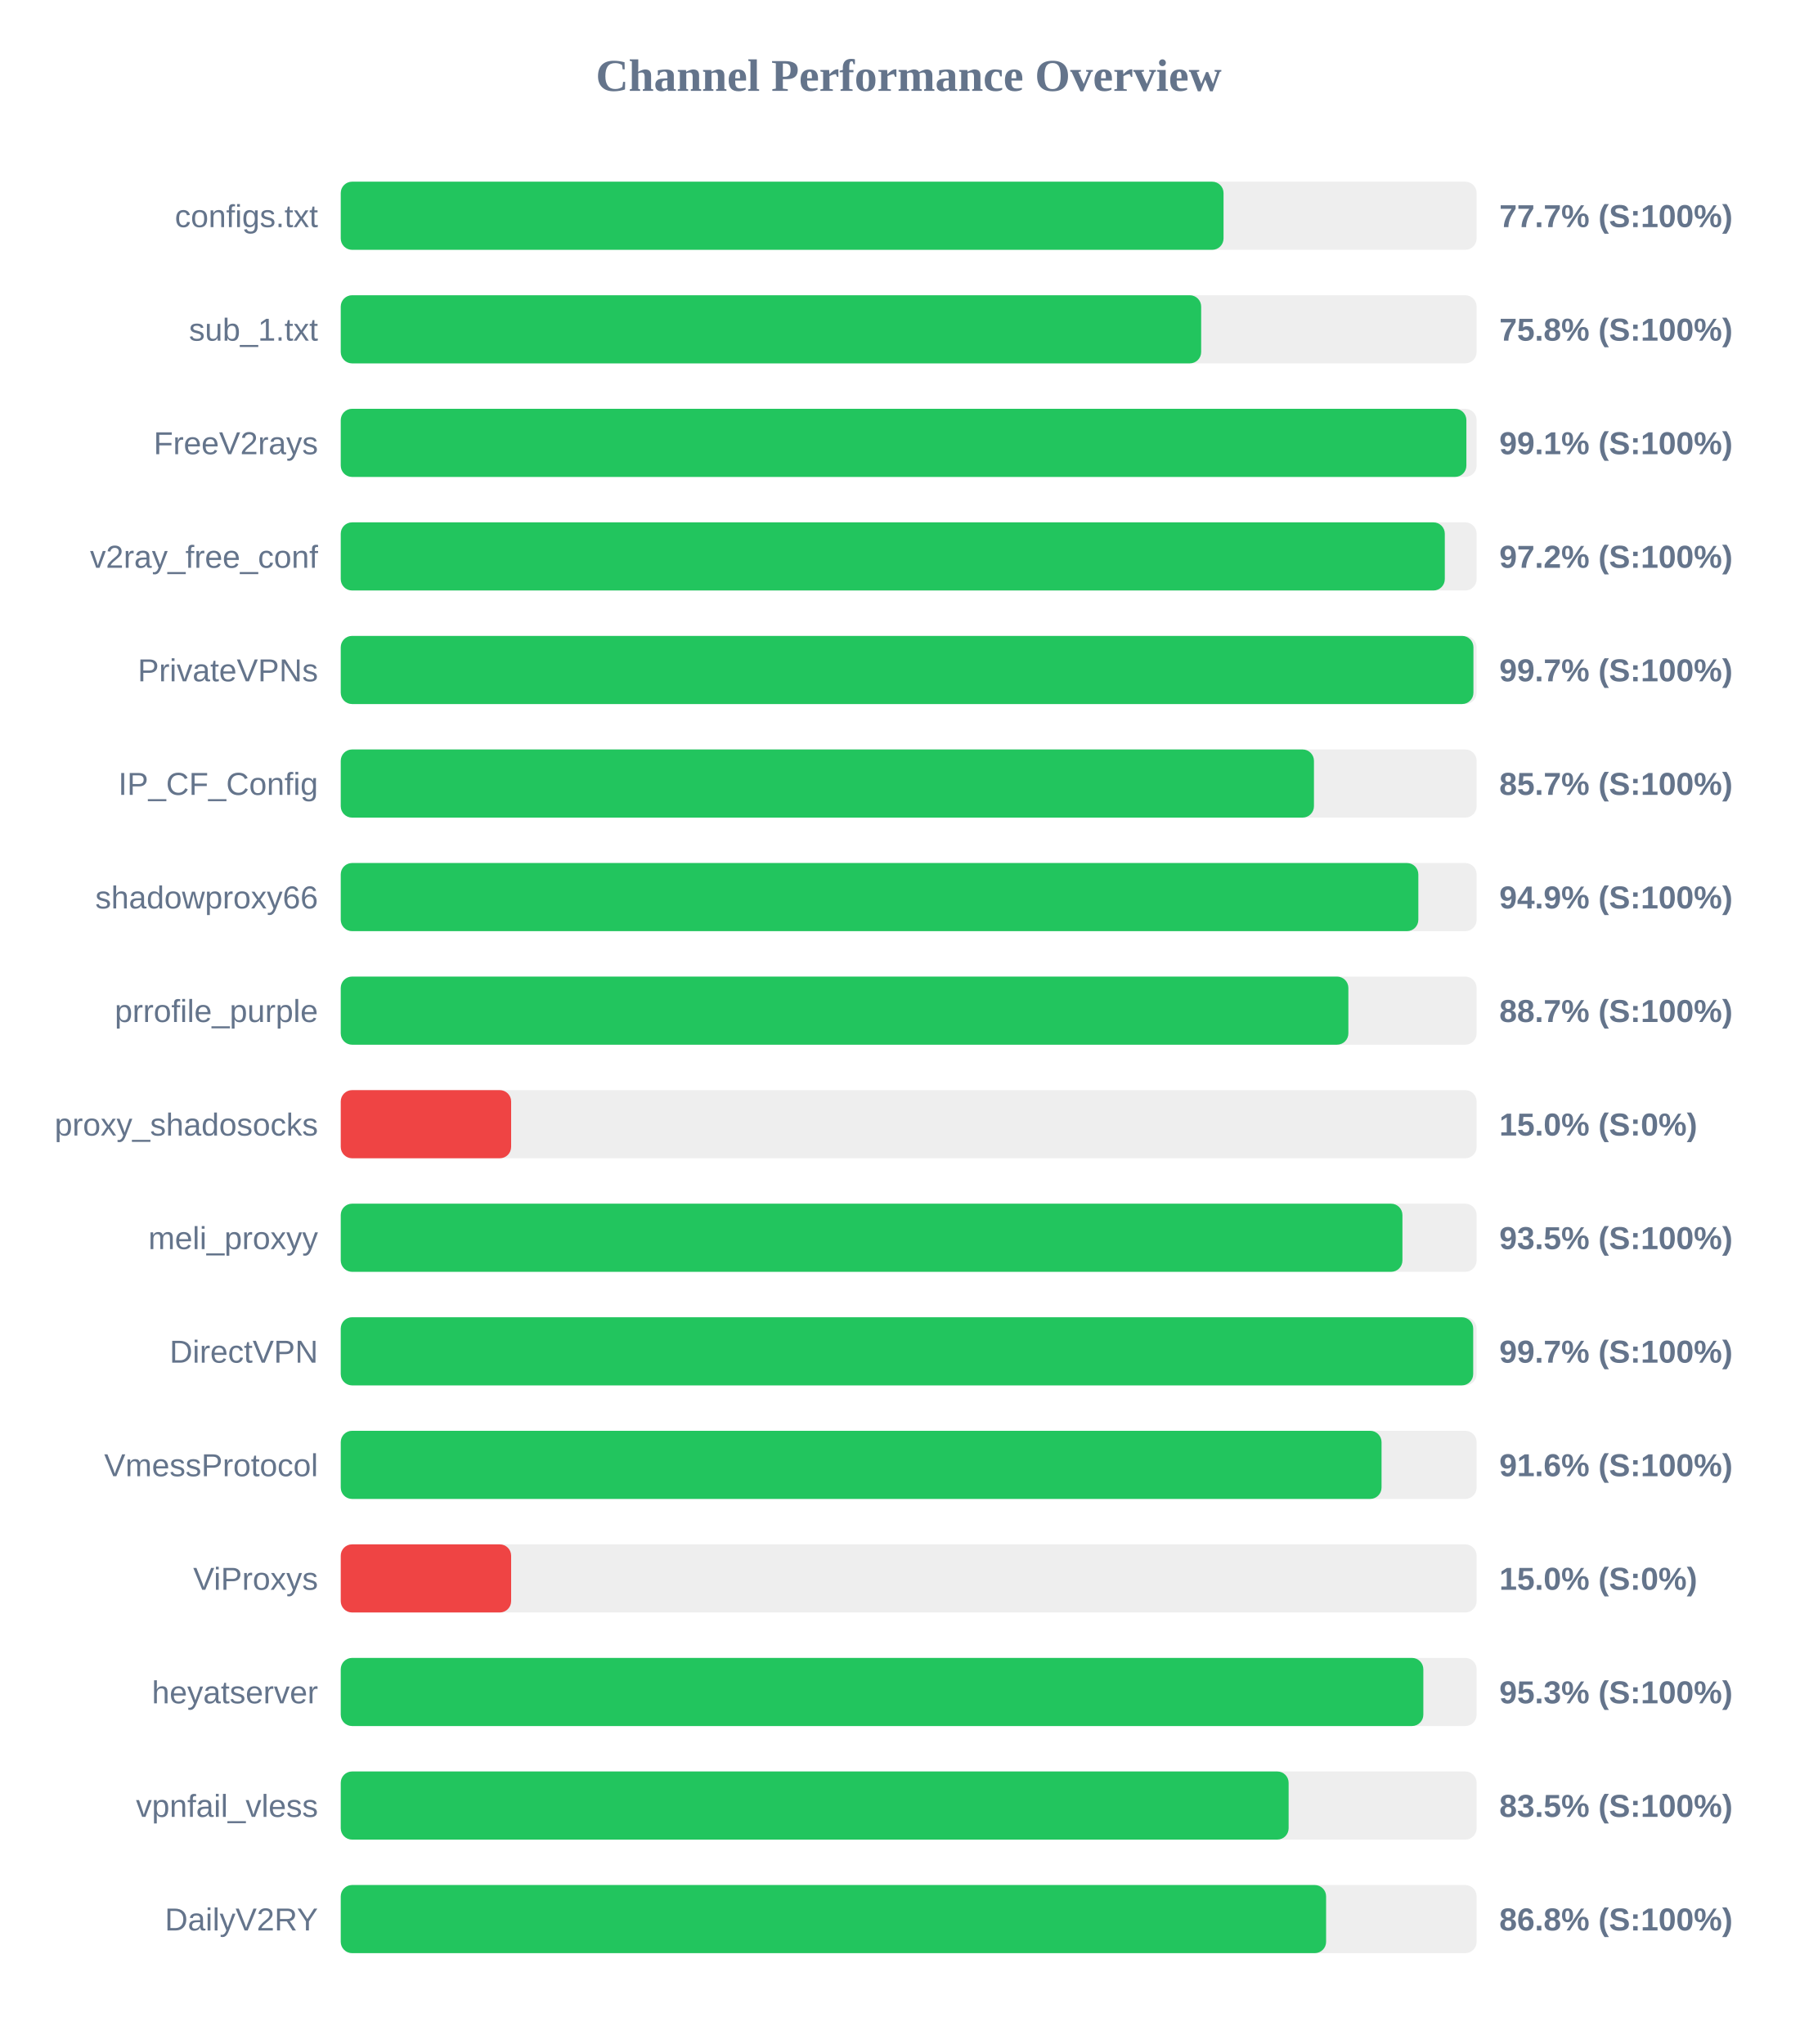
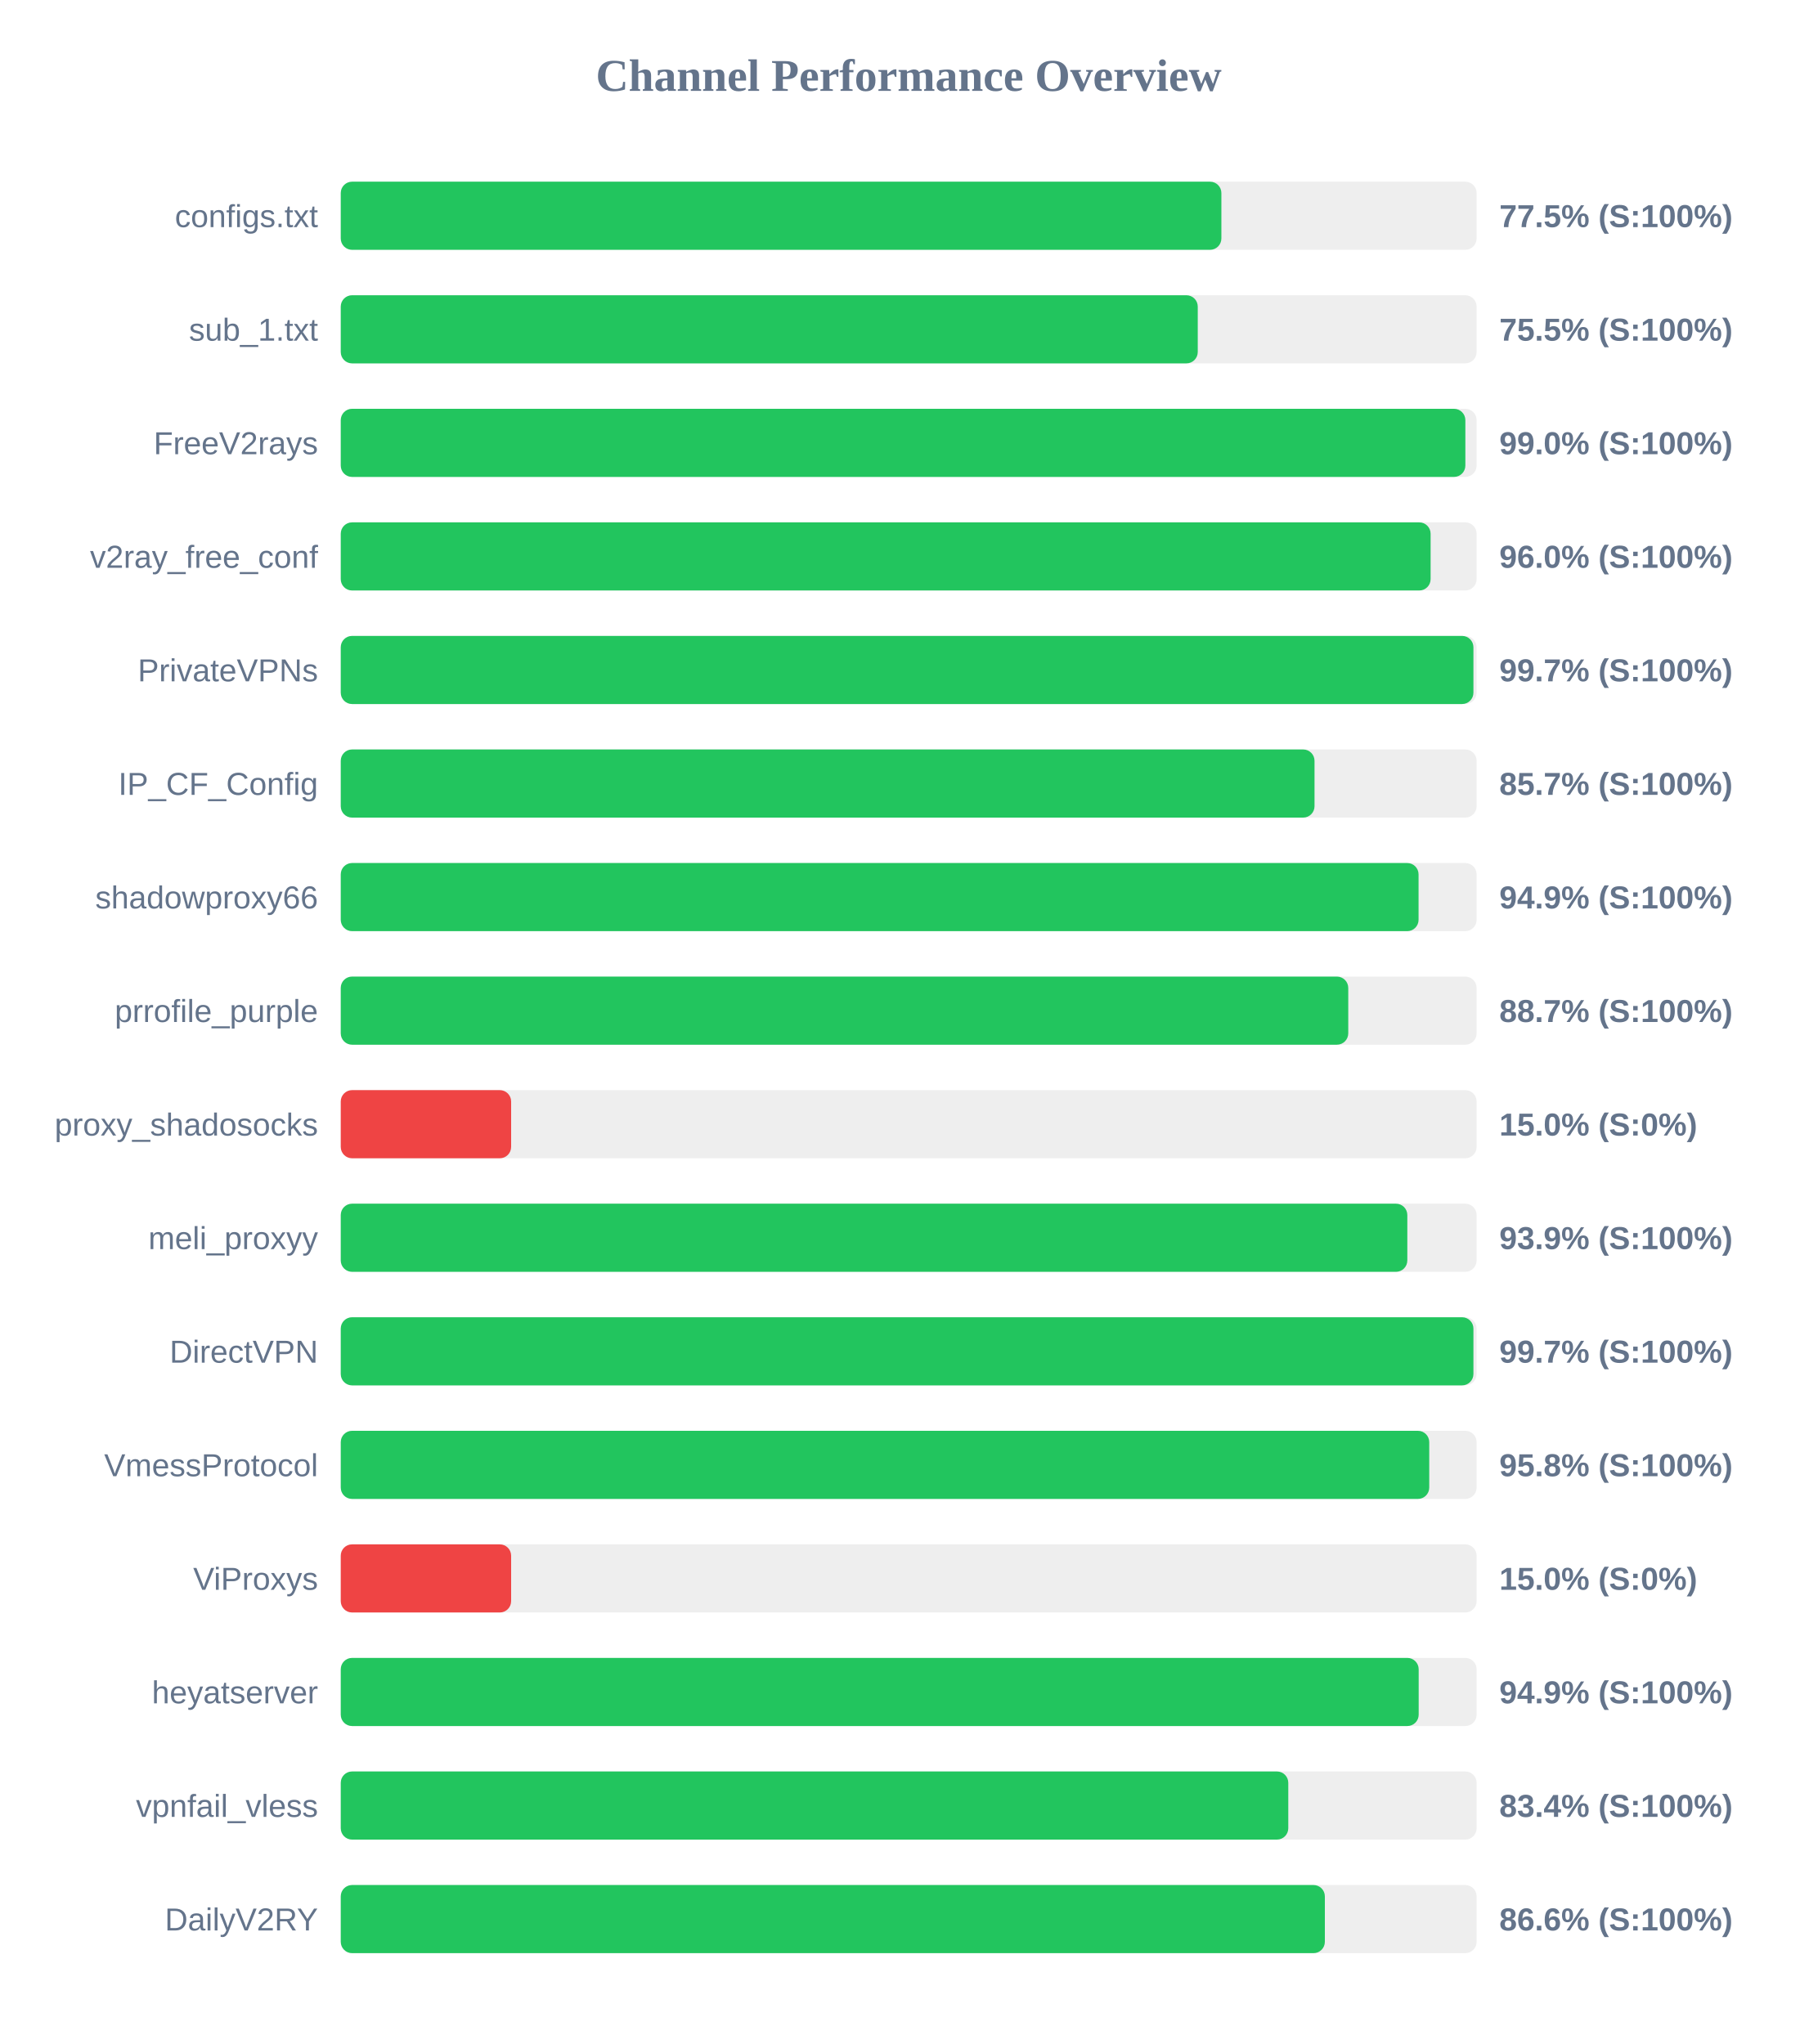
<svg xmlns="http://www.w3.org/2000/svg" width="800" height="900" version="1.1">
  <style>
        .row { font: 14px Arial; fill: #64748b; }
        .score { font: bold 14px Arial; fill: #64748b; }
    </style>
  <text x="400" y="40" text-anchor="middle" font-size="20px" font-weight="bold" fill="#64748b">Channel Performance Overview</text>
  <rect x="150" y="80" width="500" height="30" fill="#eee" rx="5" />
-   <rect x="150" y="80" width="388.6" height="30" fill="#22c55e" rx="5" />
+   <rect x="150" y="80" width="387.65" height="30" fill="#22c55e" rx="5" />
  <text x="140" y="100" text-anchor="end" class="row">configs.txt</text>
-   <text x="660" y="100" text-anchor="start" class="score">77.7% (S:100%)</text>
+   <text x="660" y="100" text-anchor="start" class="score">77.5% (S:100%)</text>
  <rect x="150" y="130" width="500" height="30" fill="#eee" rx="5" />
-   <rect x="150" y="130" width="378.75" height="30" fill="#22c55e" rx="5" />
+   <rect x="150" y="130" width="377.25" height="30" fill="#22c55e" rx="5" />
  <text x="140" y="150" text-anchor="end" class="row">sub_1.txt</text>
-   <text x="660" y="150" text-anchor="start" class="score">75.8% (S:100%)</text>
+   <text x="660" y="150" text-anchor="start" class="score">75.5% (S:100%)</text>
  <rect x="150" y="180" width="500" height="30" fill="#eee" rx="5" />
-   <rect x="150" y="180" width="495.5" height="30" fill="#22c55e" rx="5" />
+   <rect x="150" y="180" width="495.05" height="30" fill="#22c55e" rx="5" />
  <text x="140" y="200" text-anchor="end" class="row">FreeV2rays</text>
-   <text x="660" y="200" text-anchor="start" class="score">99.1% (S:100%)</text>
+   <text x="660" y="200" text-anchor="start" class="score">99.0% (S:100%)</text>
  <rect x="150" y="230" width="500" height="30" fill="#eee" rx="5" />
-   <rect x="150" y="230" width="486.0" height="30" fill="#22c55e" rx="5" />
+   <rect x="150" y="230" width="479.75" height="30" fill="#22c55e" rx="5" />
  <text x="140" y="250" text-anchor="end" class="row">v2ray_free_conf</text>
-   <text x="660" y="250" text-anchor="start" class="score">97.2% (S:100%)</text>
+   <text x="660" y="250" text-anchor="start" class="score">96.0% (S:100%)</text>
  <rect x="150" y="280" width="500" height="30" fill="#eee" rx="5" />
  <rect x="150" y="280" width="498.6" height="30" fill="#22c55e" rx="5" />
  <text x="140" y="300" text-anchor="end" class="row">PrivateVPNs</text>
  <text x="660" y="300" text-anchor="start" class="score">99.7% (S:100%)</text>
  <rect x="150" y="330" width="500" height="30" fill="#eee" rx="5" />
-   <rect x="150" y="330" width="428.4" height="30" fill="#22c55e" rx="5" />
+   <rect x="150" y="330" width="428.65" height="30" fill="#22c55e" rx="5" />
  <text x="140" y="350" text-anchor="end" class="row">IP_CF_Config</text>
  <text x="660" y="350" text-anchor="start" class="score">85.7% (S:100%)</text>
  <rect x="150" y="380" width="500" height="30" fill="#eee" rx="5" />
-   <rect x="150" y="380" width="474.35" height="30" fill="#22c55e" rx="5" />
+   <rect x="150" y="380" width="474.45" height="30" fill="#22c55e" rx="5" />
  <text x="140" y="400" text-anchor="end" class="row">shadowproxy66</text>
  <text x="660" y="400" text-anchor="start" class="score">94.9% (S:100%)</text>
  <rect x="150" y="430" width="500" height="30" fill="#eee" rx="5" />
-   <rect x="150" y="430" width="443.55" height="30" fill="#22c55e" rx="5" />
+   <rect x="150" y="430" width="443.5" height="30" fill="#22c55e" rx="5" />
  <text x="140" y="450" text-anchor="end" class="row">prrofile_purple</text>
  <text x="660" y="450" text-anchor="start" class="score">88.7% (S:100%)</text>
  <rect x="150" y="480" width="500" height="30" fill="#eee" rx="5" />
  <rect x="150" y="480" width="75.0" height="30" fill="#ef4444" rx="5" />
  <text x="140" y="500" text-anchor="end" class="row">proxy_shadosocks</text>
  <text x="660" y="500" text-anchor="start" class="score">15.0% (S:0%)</text>
  <rect x="150" y="530" width="500" height="30" fill="#eee" rx="5" />
-   <rect x="150" y="530" width="467.35" height="30" fill="#22c55e" rx="5" />
+   <rect x="150" y="530" width="469.5" height="30" fill="#22c55e" rx="5" />
  <text x="140" y="550" text-anchor="end" class="row">meli_proxyy</text>
-   <text x="660" y="550" text-anchor="start" class="score">93.5% (S:100%)</text>
+   <text x="660" y="550" text-anchor="start" class="score">93.9% (S:100%)</text>
  <rect x="150" y="580" width="500" height="30" fill="#eee" rx="5" />
-   <rect x="150" y="580" width="498.5" height="30" fill="#22c55e" rx="5" />
+   <rect x="150" y="580" width="498.6" height="30" fill="#22c55e" rx="5" />
  <text x="140" y="600" text-anchor="end" class="row">DirectVPN</text>
  <text x="660" y="600" text-anchor="start" class="score">99.7% (S:100%)</text>
  <rect x="150" y="630" width="500" height="30" fill="#eee" rx="5" />
-   <rect x="150" y="630" width="458.15" height="30" fill="#22c55e" rx="5" />
+   <rect x="150" y="630" width="479.15" height="30" fill="#22c55e" rx="5" />
  <text x="140" y="650" text-anchor="end" class="row">VmessProtocol</text>
-   <text x="660" y="650" text-anchor="start" class="score">91.6% (S:100%)</text>
+   <text x="660" y="650" text-anchor="start" class="score">95.8% (S:100%)</text>
  <rect x="150" y="680" width="500" height="30" fill="#eee" rx="5" />
  <rect x="150" y="680" width="75.0" height="30" fill="#ef4444" rx="5" />
  <text x="140" y="700" text-anchor="end" class="row">ViProxys</text>
  <text x="660" y="700" text-anchor="start" class="score">15.0% (S:0%)</text>
  <rect x="150" y="730" width="500" height="30" fill="#eee" rx="5" />
-   <rect x="150" y="730" width="476.55" height="30" fill="#22c55e" rx="5" />
+   <rect x="150" y="730" width="474.5" height="30" fill="#22c55e" rx="5" />
  <text x="140" y="750" text-anchor="end" class="row">heyatserver</text>
-   <text x="660" y="750" text-anchor="start" class="score">95.3% (S:100%)</text>
+   <text x="660" y="750" text-anchor="start" class="score">94.9% (S:100%)</text>
  <rect x="150" y="780" width="500" height="30" fill="#eee" rx="5" />
-   <rect x="150" y="780" width="417.25" height="30" fill="#22c55e" rx="5" />
+   <rect x="150" y="780" width="417.1" height="30" fill="#22c55e" rx="5" />
  <text x="140" y="800" text-anchor="end" class="row">vpnfail_vless</text>
-   <text x="660" y="800" text-anchor="start" class="score">83.5% (S:100%)</text>
+   <text x="660" y="800" text-anchor="start" class="score">83.4% (S:100%)</text>
  <rect x="150" y="830" width="500" height="30" fill="#eee" rx="5" />
-   <rect x="150" y="830" width="433.75" height="30" fill="#22c55e" rx="5" />
+   <rect x="150" y="830" width="433.2" height="30" fill="#22c55e" rx="5" />
  <text x="140" y="850" text-anchor="end" class="row">DailyV2RY</text>
-   <text x="660" y="850" text-anchor="start" class="score">86.8% (S:100%)</text>
+   <text x="660" y="850" text-anchor="start" class="score">86.6% (S:100%)</text>
</svg>
